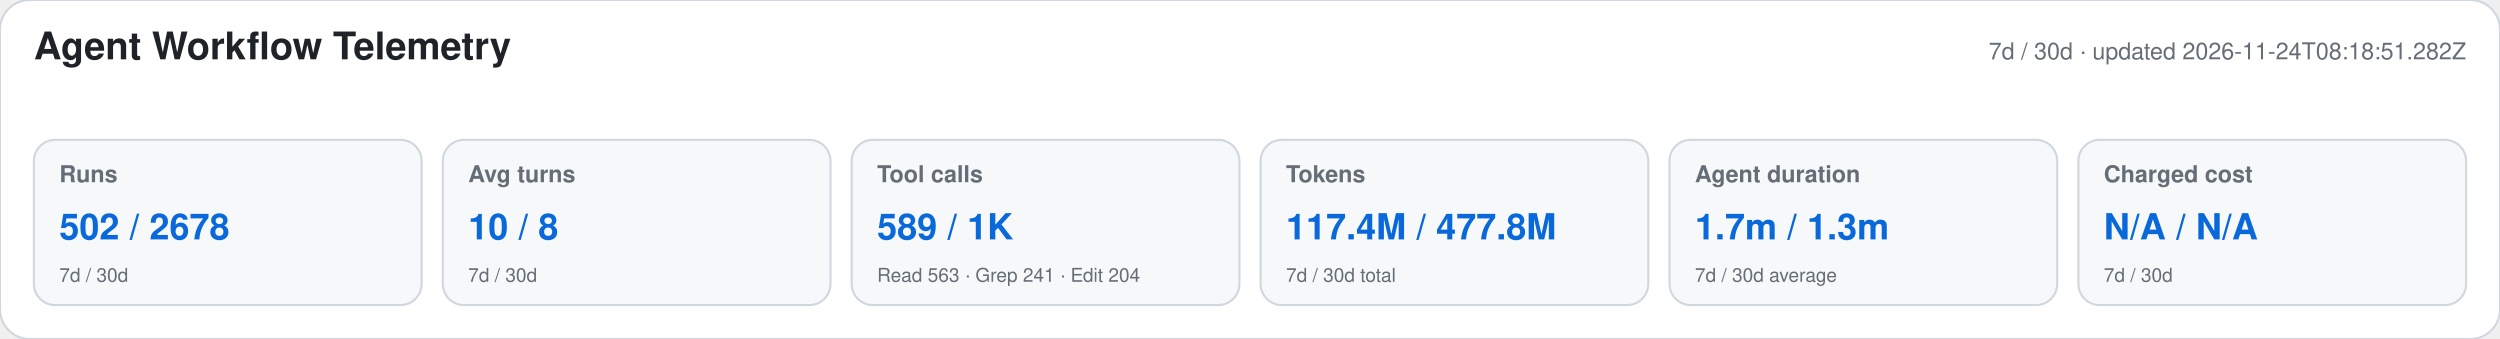
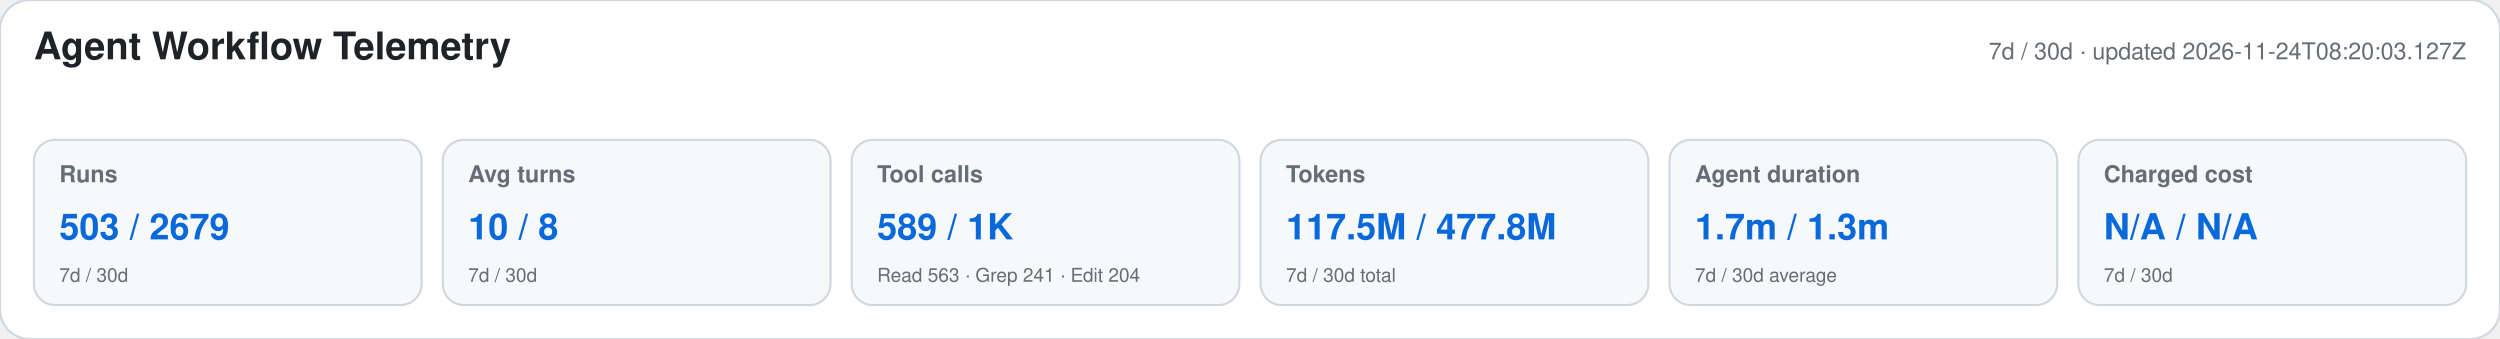
<svg xmlns="http://www.w3.org/2000/svg" width="1180" height="160" viewBox="0 0 1180 160" role="img" aria-labelledby="title desc">
  <style>text{font-family:-apple-system,BlinkMacSystemFont,"Segoe UI",Helvetica,Arial,sans-serif}.heading{font-size:18px;font-weight:650;fill:#1f2328}.meta,.label,.secondary{fill:#656d76}.meta,.label{font-size:11px}.label{font-weight:600}.primary{font-size:17px;font-weight:700;fill:#0969da}.secondary{font-size:9px}</style>
  <rect width="1180" height="160" rx="14" fill="#ffffff" stroke="#d0d7de" />
  <text x="16" y="28" class="heading">Agent Workflow Telemetry</text>
-   <text x="1164" y="28" text-anchor="end" class="meta">7d / 30d · updated 2026-11-24T08:18:51.282Z</text>
+   <text x="1164" y="28" text-anchor="end" class="meta">7d / 30d · updated 2026-11-24T08:20:03.127Z</text>
  <g>
    <rect x="16" y="66" width="183" height="78" rx="10" fill="#f6f8fa" stroke="#d0d7de" />
    <text x="28" y="86" class="label">Runs</text>
-     <text x="28" y="113" class="primary">502 / 2678</text>
+     <text x="28" y="113" class="primary">503 / 2679</text>
    <text x="28" y="133" class="secondary">7d / 30d</text>
  </g>
  <g>
    <rect x="209" y="66" width="183" height="78" rx="10" fill="#f6f8fa" stroke="#d0d7de" />
    <text x="221" y="86" class="label">Avg turns</text>
    <text x="221" y="113" class="primary">10 / 8</text>
    <text x="221" y="133" class="secondary">7d / 30d</text>
  </g>
  <g>
    <rect x="402" y="66" width="183" height="78" rx="10" fill="#f6f8fa" stroke="#d0d7de" />
    <text x="414" y="86" class="label">Tool calls</text>
    <text x="414" y="113" class="primary">589 / 1K</text>
    <text x="414" y="133" class="secondary">Read 563 · Grep 241 · Edit 204</text>
  </g>
  <g>
    <rect x="595" y="66" width="183" height="78" rx="10" fill="#f6f8fa" stroke="#d0d7de" />
    <text x="607" y="86" class="label">Tokens</text>
-     <text x="607" y="113" class="primary">117.4M / 477.8M</text>
+     <text x="607" y="113" class="primary">117.5M / 477.8M</text>
    <text x="607" y="133" class="secondary">7d / 30d total</text>
  </g>
  <g>
    <rect x="788" y="66" width="183" height="78" rx="10" fill="#f6f8fa" stroke="#d0d7de" />
    <text x="800" y="86" class="label">Agent duration</text>
    <text x="800" y="113" class="primary">1.7m / 1.3m</text>
    <text x="800" y="133" class="secondary">7d / 30d average</text>
  </g>
  <g>
    <rect x="981" y="66" width="183" height="78" rx="10" fill="#f6f8fa" stroke="#d0d7de" />
    <text x="993" y="86" class="label">Charged cost</text>
    <text x="993" y="113" class="primary">N/A / N/A</text>
    <text x="993" y="133" class="secondary">7d / 30d</text>
  </g>
</svg>
